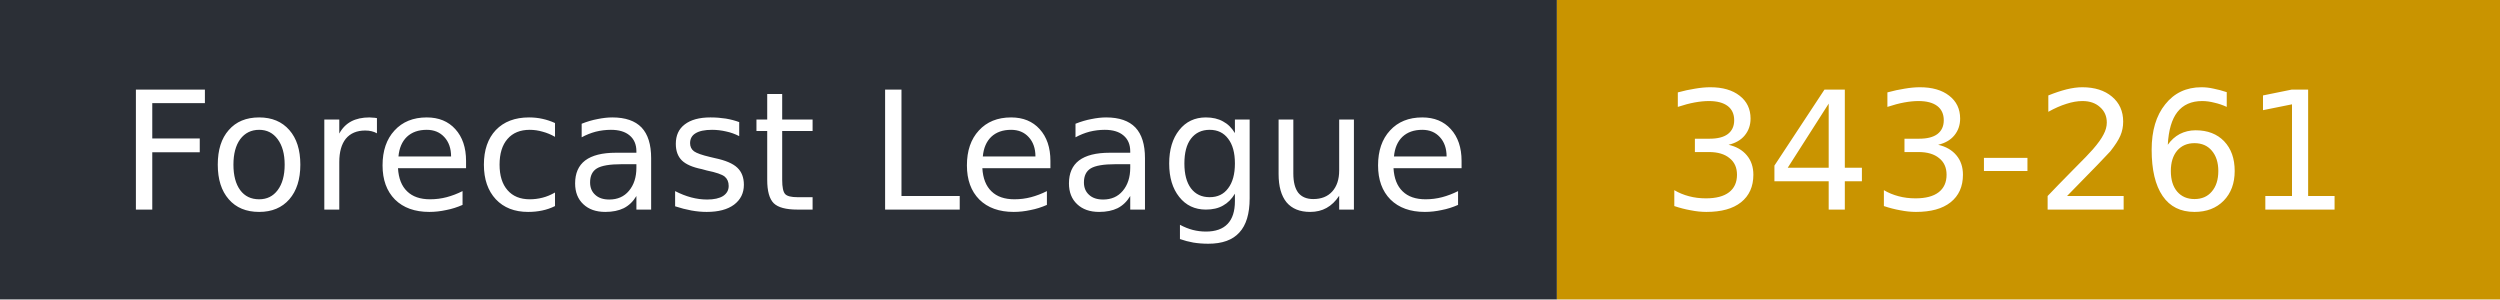
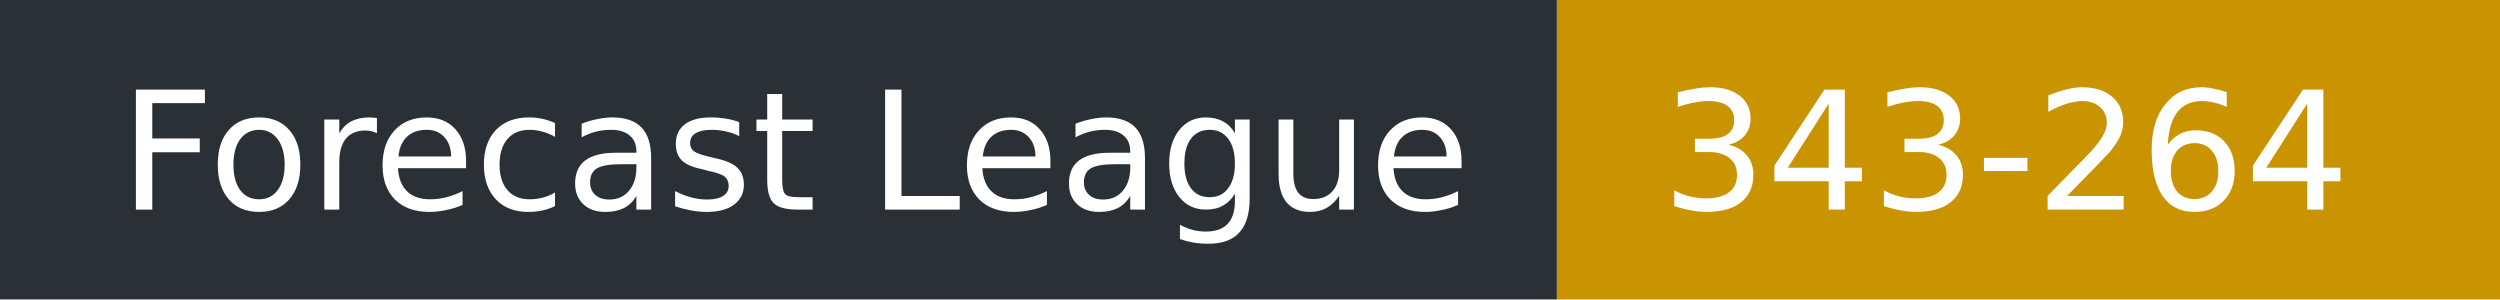
- <svg xmlns="http://www.w3.org/2000/svg" width="167" height="20" role="img" aria-label="Forecast League: 343-261">
+ <svg xmlns="http://www.w3.org/2000/svg" width="167" height="20" role="img" aria-label="Forecast League: 343-264">
  <rect width="104" height="20" fill="#2b2f36" />
  <rect x="104" width="63" height="20" fill="#c99400" />
  <g fill="#fff" font-family="Verdana,DejaVu Sans,sans-serif" font-size="11">
    <text x="8" y="14">Forecast League</text>
-     <text x="111" y="14">343-261</text>
+     <text x="111" y="14">343-264</text>
  </g>
</svg>
